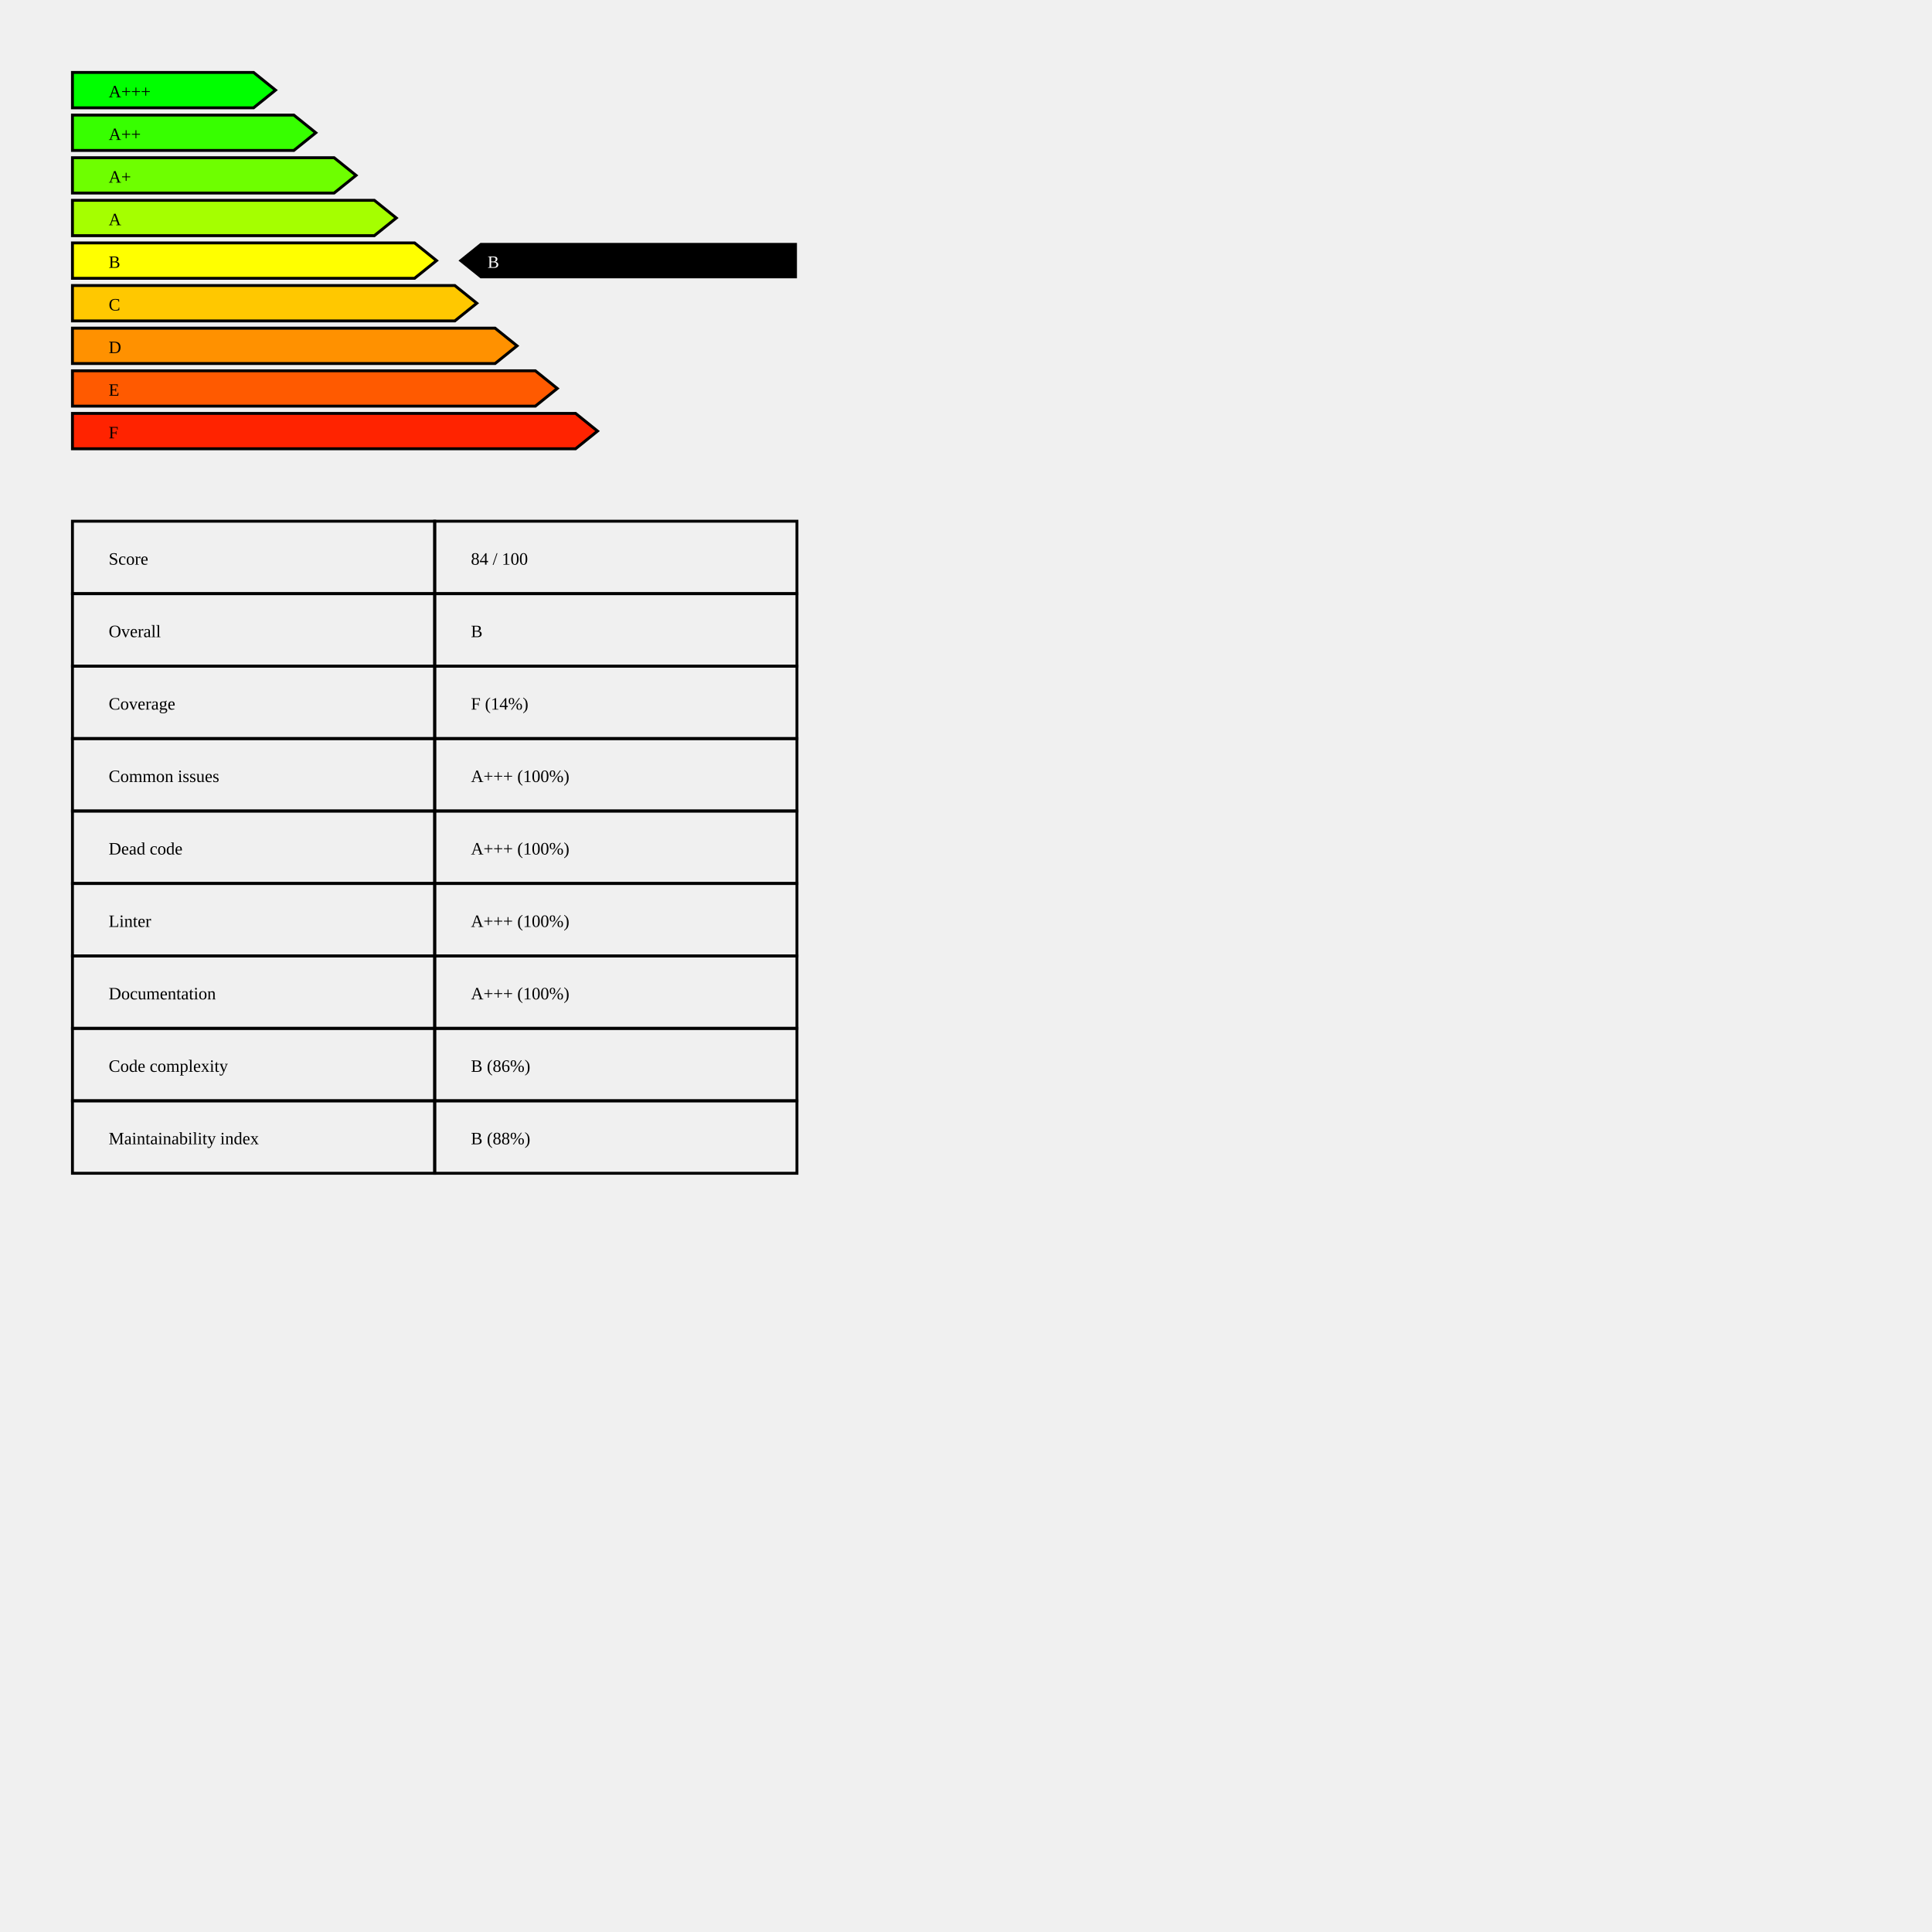
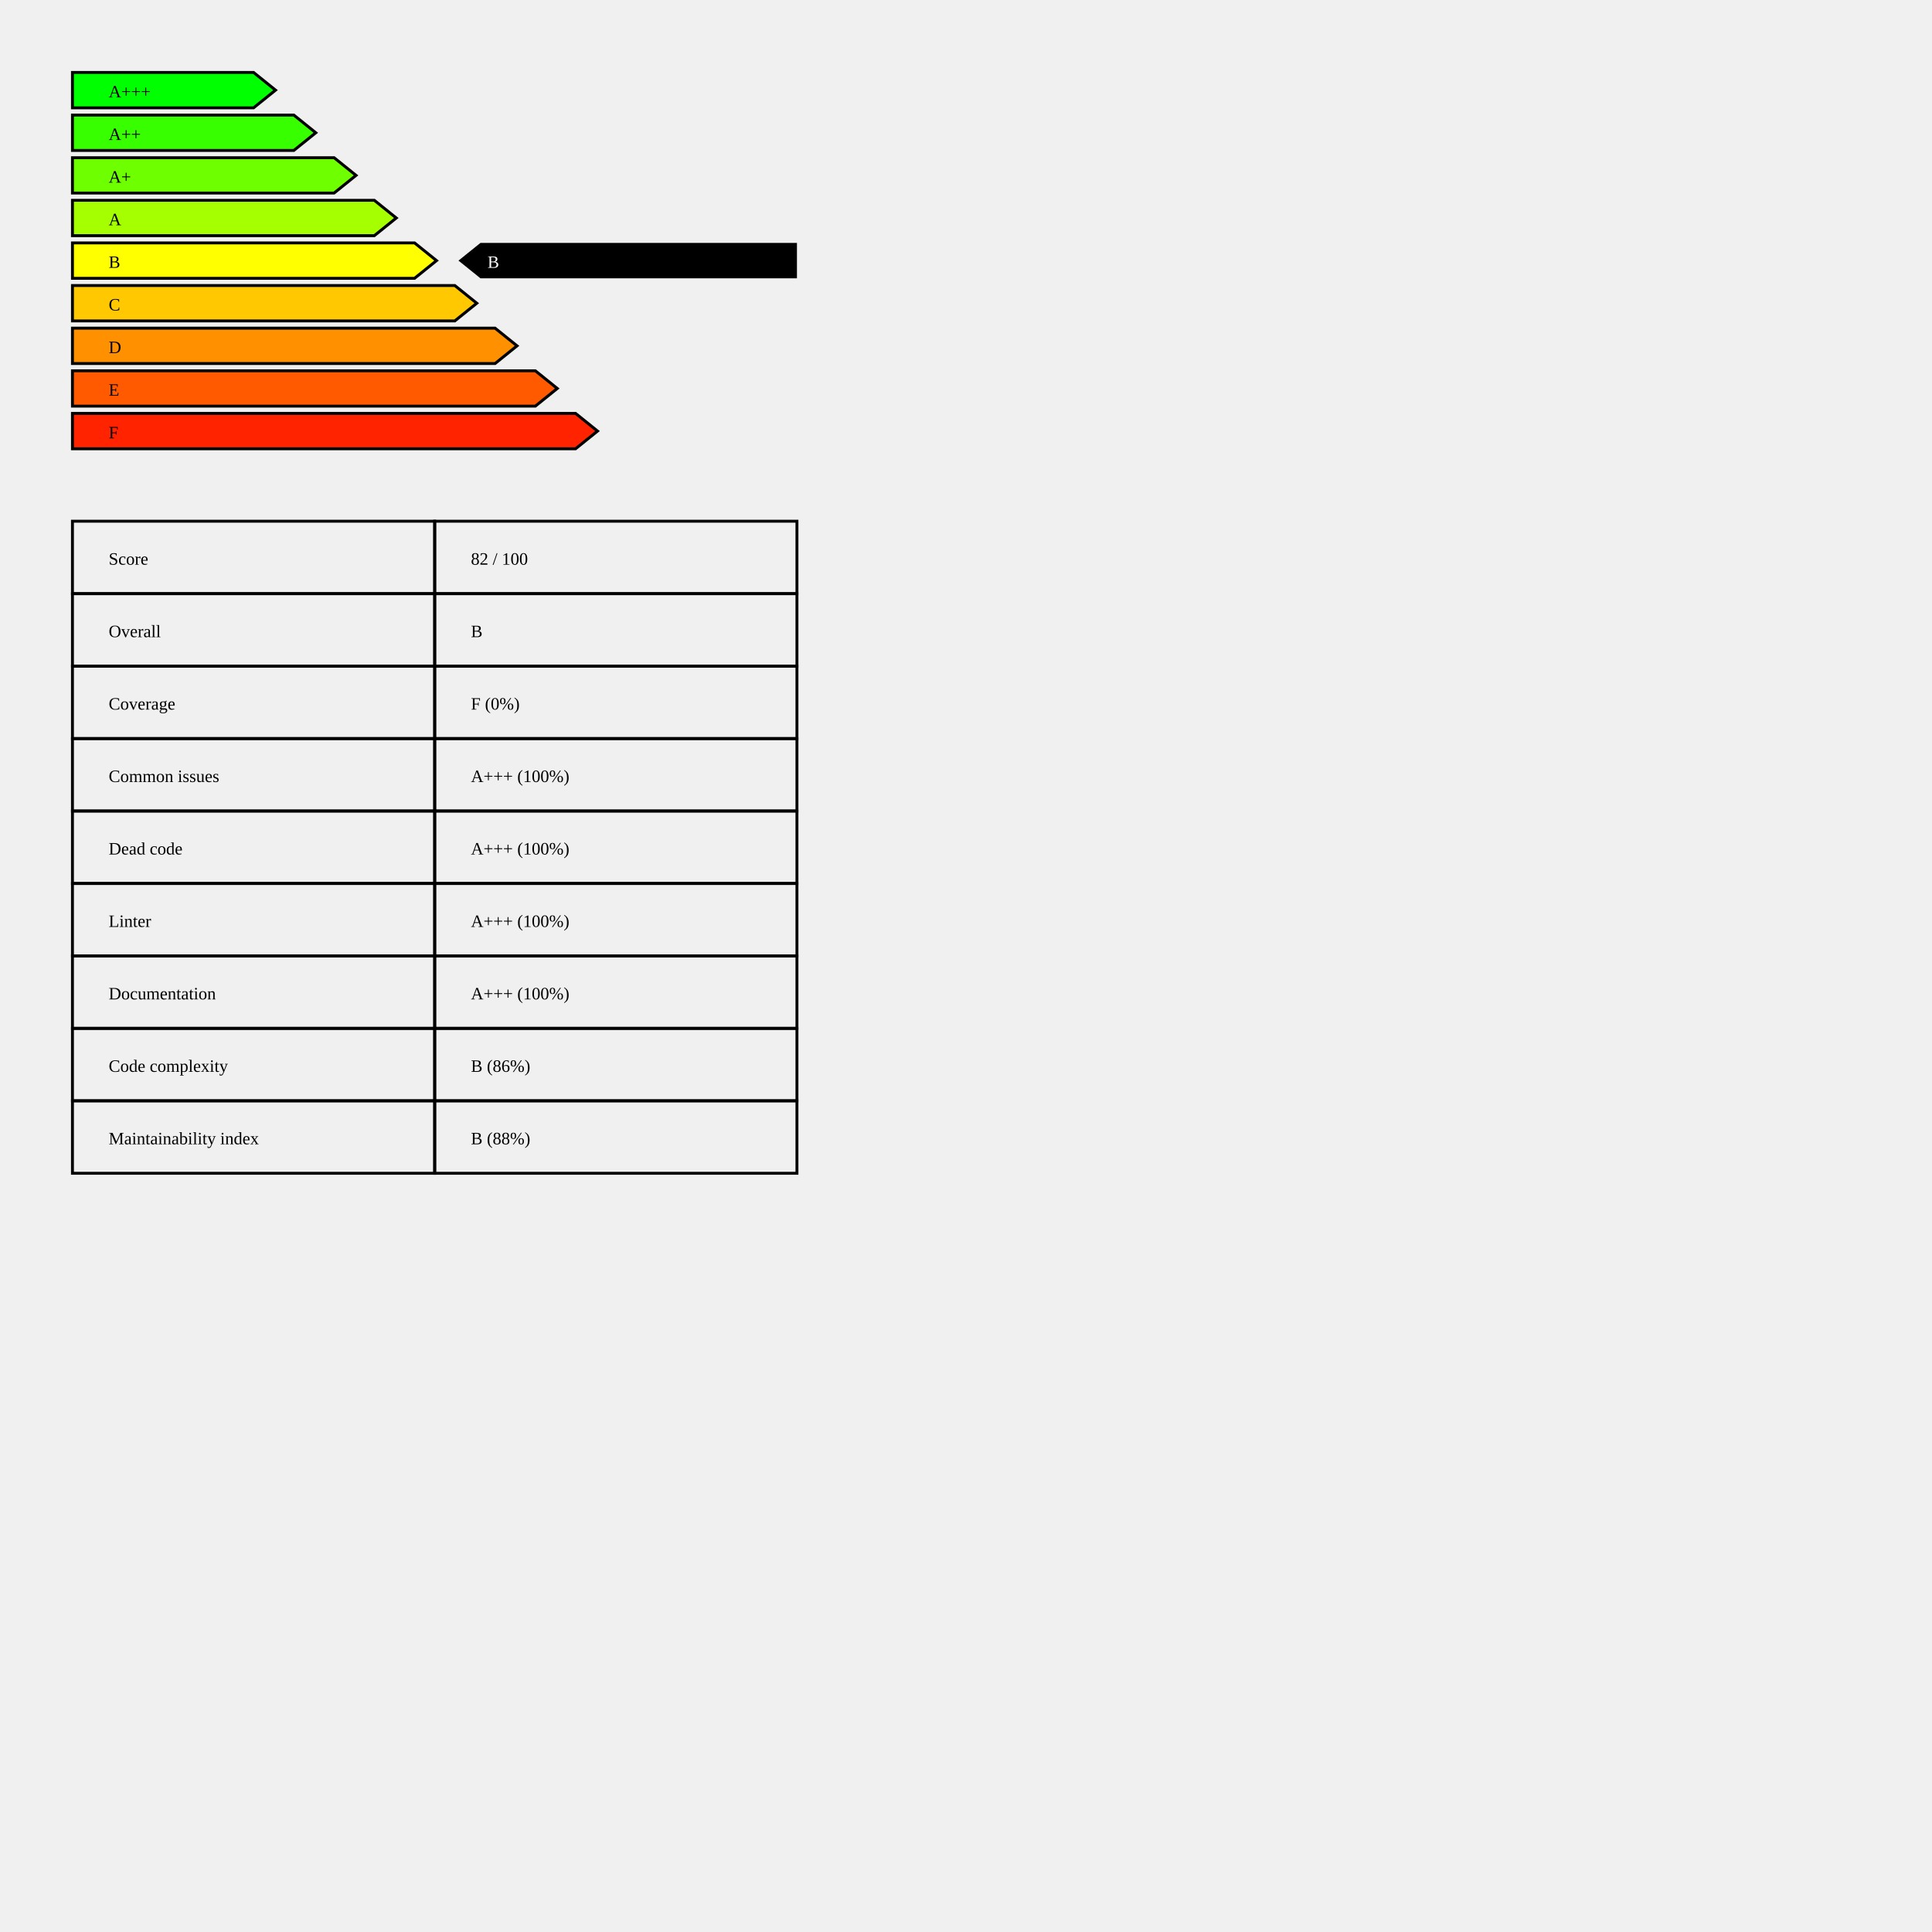
<svg xmlns="http://www.w3.org/2000/svg" baseProfile="full" height="1000pt" version="1.1" width="1000pt">
  <defs />
  <polygon points="50,50.0 175.0,50.0 190.152,62.206 175.0,74.412 50,74.412 50,50.0" style="fill:rgb(0 255 0);stroke:black;stroke-width:2;" />
  <text x="75.0" y="67.206">A+++</text>
  <polygon points="50,79.412 202.778,79.412 217.929,91.618 202.778,103.824 50,103.824 50,79.412" style="fill:rgb(55 255 0);stroke:black;stroke-width:2;" />
  <text x="75.0" y="96.618">A++</text>
  <polygon points="50,108.824 230.556,108.824 245.707,121.029 230.556,133.235 50,133.235 50,108.824" style="fill:rgb(110 255 0);stroke:black;stroke-width:2;" />
  <text x="75.0" y="126.029">A+</text>
  <polygon points="50,138.235 258.333,138.235 273.485,150.441 258.333,162.647 50,162.647 50,138.235" style="fill:rgb(165 255 0);stroke:black;stroke-width:2;" />
  <text x="75.0" y="155.441">A</text>
  <polygon points="50,167.647 286.111,167.647 301.263,179.853 286.111,192.059 50,192.059 50,167.647" style="fill:rgb(255 255 0);stroke:black;stroke-width:2;" />
  <text x="75.0" y="184.853">B</text>
  <polygon points="50,197.059 313.889,197.059 329.04,209.265 313.889,221.471 50,221.471 50,197.059" style="fill:rgb(255 200 0);stroke:black;stroke-width:2;" />
  <text x="75.0" y="214.265">C</text>
  <polygon points="50,226.471 341.667,226.471 356.818,238.676 341.667,250.882 50,250.882 50,226.471" style="fill:rgb(255 145 0);stroke:black;stroke-width:2;" />
  <text x="75.0" y="243.676">D</text>
  <polygon points="50,255.882 369.444,255.882 384.596,268.088 369.444,280.294 50,280.294 50,255.882" style="fill:rgb(255 90 0);stroke:black;stroke-width:2;" />
  <text x="75.0" y="273.088">E</text>
  <polygon points="50,285.294 397.222,285.294 412.374,297.5 397.222,309.706 50,309.706 50,285.294" style="fill:rgb(255 35 0);stroke:black;stroke-width:2;" />
  <text x="75.0" y="302.5">F</text>
  <polygon points="331.566,167.647 316.414,179.853 331.566,192.059 550,192.059 550,167.647" style="fill:black;" />
  <text fill="white" x="336.465" y="184.853">B</text>
  <text x="75.0" y="389.706">Score</text>
-   <text x="325.0" y="389.706">84 / 100</text>
+   <text x="325.0" y="389.706">82 / 100</text>
  <polygon points="50,359.706 300,359.706 300,409.706 50,409.706 50,359.706" style="fill:none; stroke:black;stroke-width:2;" />
  <polygon points="300,359.706 550,359.706 550,409.706 300,409.706 300,359.706" style="fill:none; stroke:black;stroke-width:2;" />
  <text x="75.0" y="439.706">Overall</text>
  <text x="325.0" y="439.706">B</text>
  <polygon points="50,409.706 300,409.706 300,459.706 50,459.706 50,409.706" style="fill:none; stroke:black;stroke-width:2;" />
  <polygon points="300,409.706 550,409.706 550,459.706 300,459.706 300,409.706" style="fill:none; stroke:black;stroke-width:2;" />
  <text x="75.0" y="489.706">Coverage</text>
-   <text x="325.0" y="489.706">F  (14%)</text>
+   <text x="325.0" y="489.706">F  (0%)</text>
  <polygon points="50,459.706 300,459.706 300,509.706 50,509.706 50,459.706" style="fill:none; stroke:black;stroke-width:2;" />
  <polygon points="300,459.706 550,459.706 550,509.706 300,509.706 300,459.706" style="fill:none; stroke:black;stroke-width:2;" />
  <text x="75.0" y="539.706">Common issues</text>
  <text x="325.0" y="539.706">A+++  (100%)</text>
  <polygon points="50,509.706 300,509.706 300,559.706 50,559.706 50,509.706" style="fill:none; stroke:black;stroke-width:2;" />
  <polygon points="300,509.706 550,509.706 550,559.706 300,559.706 300,509.706" style="fill:none; stroke:black;stroke-width:2;" />
  <text x="75.0" y="589.706">Dead code</text>
  <text x="325.0" y="589.706">A+++  (100%)</text>
  <polygon points="50,559.706 300,559.706 300,609.706 50,609.706 50,559.706" style="fill:none; stroke:black;stroke-width:2;" />
  <polygon points="300,559.706 550,559.706 550,609.706 300,609.706 300,559.706" style="fill:none; stroke:black;stroke-width:2;" />
  <text x="75.0" y="639.706">Linter</text>
  <text x="325.0" y="639.706">A+++  (100%)</text>
  <polygon points="50,609.706 300,609.706 300,659.706 50,659.706 50,609.706" style="fill:none; stroke:black;stroke-width:2;" />
  <polygon points="300,609.706 550,609.706 550,659.706 300,659.706 300,609.706" style="fill:none; stroke:black;stroke-width:2;" />
  <text x="75.0" y="689.706">Documentation</text>
  <text x="325.0" y="689.706">A+++  (100%)</text>
  <polygon points="50,659.706 300,659.706 300,709.706 50,709.706 50,659.706" style="fill:none; stroke:black;stroke-width:2;" />
  <polygon points="300,659.706 550,659.706 550,709.706 300,709.706 300,659.706" style="fill:none; stroke:black;stroke-width:2;" />
  <text x="75.0" y="739.706">Code complexity</text>
  <text x="325.0" y="739.706">B  (86%)</text>
  <polygon points="50,709.706 300,709.706 300,759.706 50,759.706 50,709.706" style="fill:none; stroke:black;stroke-width:2;" />
  <polygon points="300,709.706 550,709.706 550,759.706 300,759.706 300,709.706" style="fill:none; stroke:black;stroke-width:2;" />
  <text x="75.0" y="789.706">Maintainability index</text>
  <text x="325.0" y="789.706">B  (88%)</text>
  <polygon points="50,759.706 300,759.706 300,809.706 50,809.706 50,759.706" style="fill:none; stroke:black;stroke-width:2;" />
  <polygon points="300,759.706 550,759.706 550,809.706 300,809.706 300,759.706" style="fill:none; stroke:black;stroke-width:2;" />
</svg>
